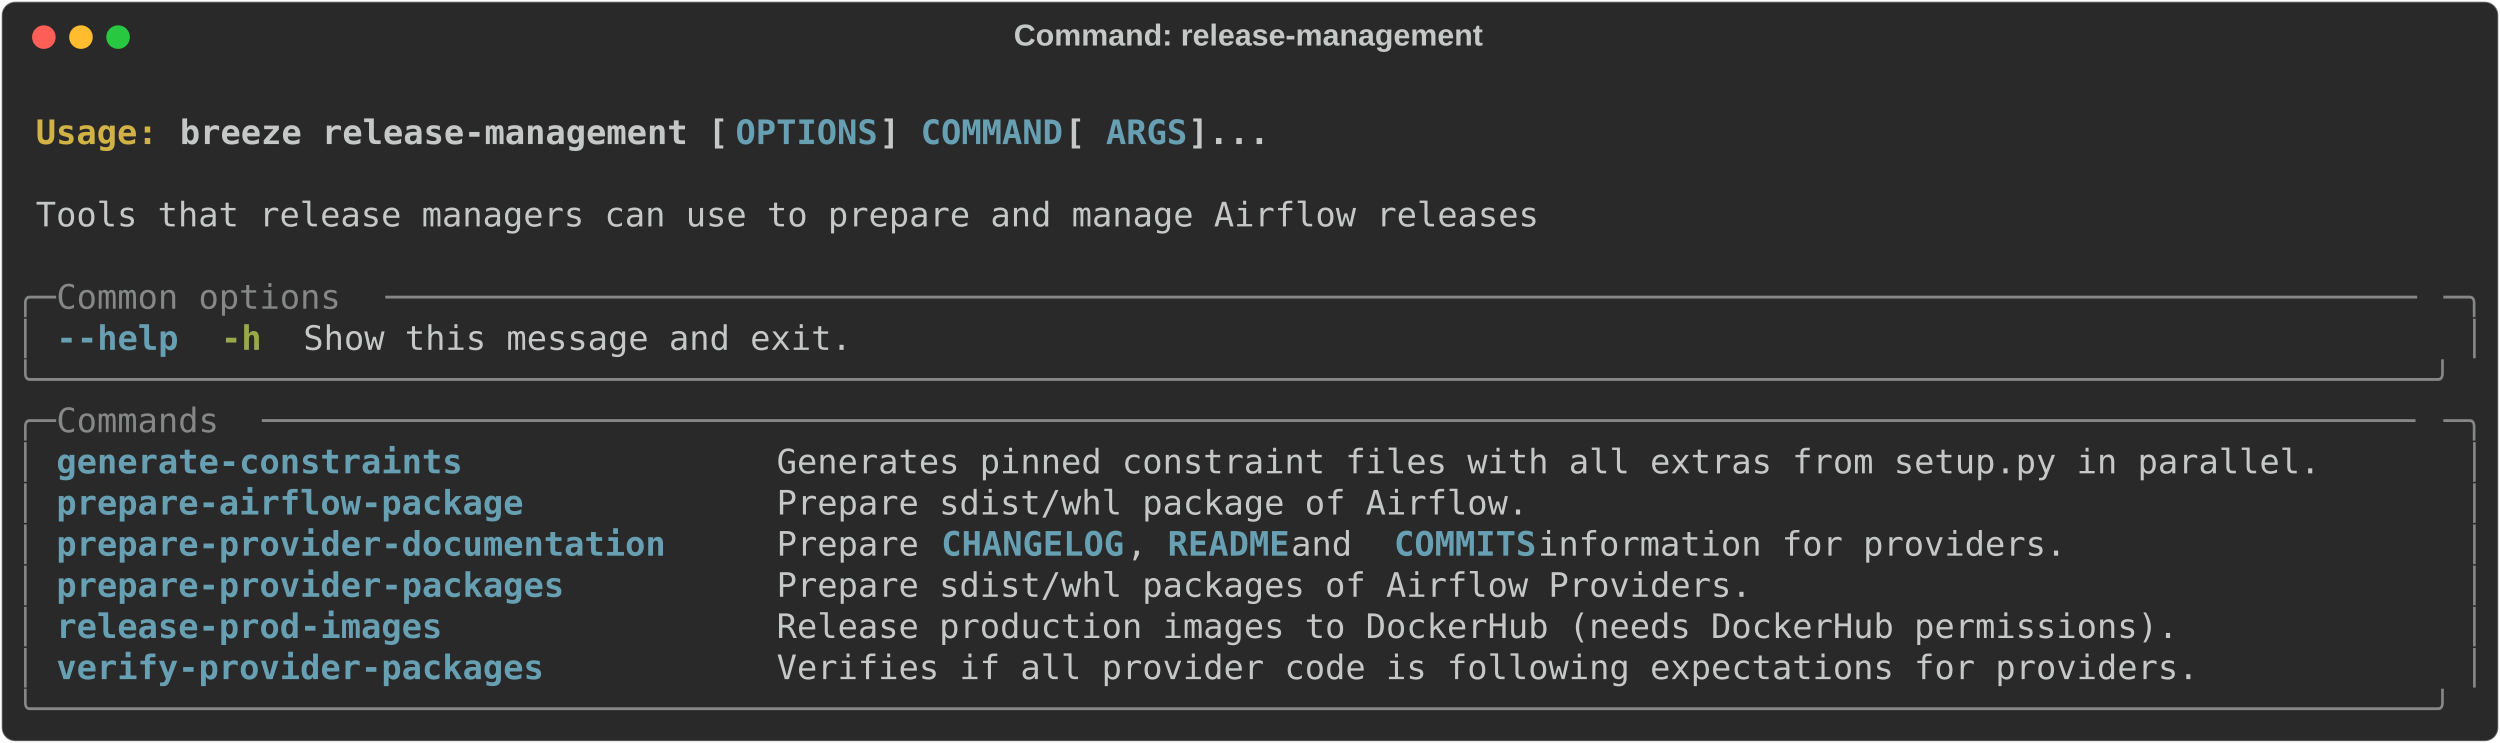
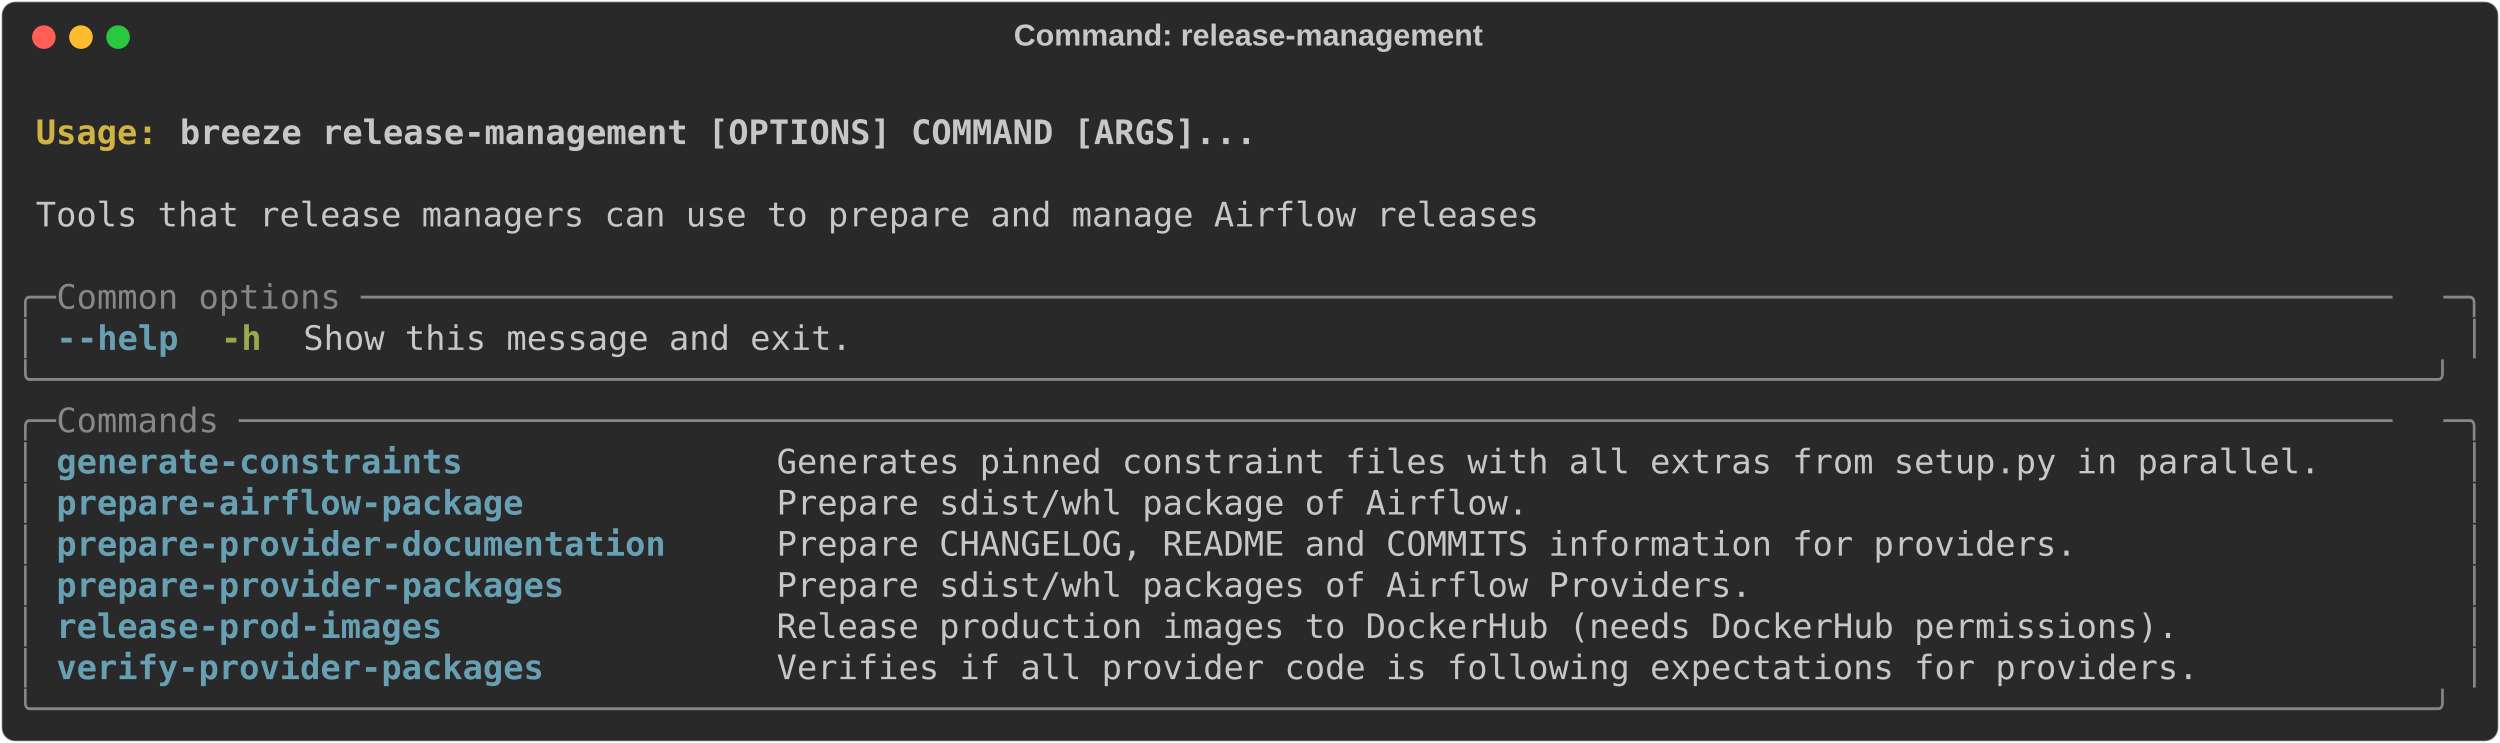
<svg xmlns="http://www.w3.org/2000/svg" class="rich-terminal" viewBox="0 0 1482 440.4">
  <style>

    @font-face {
        font-family: "Fira Code";
        src: local("FiraCode-Regular"),
                url("https://cdnjs.cloudflare.com/ajax/libs/firacode/6.2.0/woff2/FiraCode-Regular.woff2") format("woff2"),
                url("https://cdnjs.cloudflare.com/ajax/libs/firacode/6.2.0/woff/FiraCode-Regular.woff") format("woff");
        font-style: normal;
        font-weight: 400;
    }
    @font-face {
        font-family: "Fira Code";
        src: local("FiraCode-Bold"),
                url("https://cdnjs.cloudflare.com/ajax/libs/firacode/6.2.0/woff2/FiraCode-Bold.woff2") format("woff2"),
                url("https://cdnjs.cloudflare.com/ajax/libs/firacode/6.2.0/woff/FiraCode-Bold.woff") format("woff");
        font-style: bold;
        font-weight: 700;
    }

-     .terminal-1770299259-matrix {
+     .terminal-3090088729-matrix {
        font-family: Fira Code, monospace;
        font-size: 20px;
        line-height: 24.4px;
        font-variant-east-asian: full-width;
    }

-     .terminal-1770299259-title {
+     .terminal-3090088729-title {
        font-size: 18px;
        font-weight: bold;
        font-family: arial;
    }

-     .terminal-1770299259-r1 { fill: #c5c8c6;font-weight: bold }
- .terminal-1770299259-r2 { fill: #c5c8c6 }
- .terminal-1770299259-r3 { fill: #d0b344;font-weight: bold }
- .terminal-1770299259-r4 { fill: #68a0b3;font-weight: bold }
- .terminal-1770299259-r5 { fill: #868887 }
- .terminal-1770299259-r6 { fill: #98a84b;font-weight: bold }
+     .terminal-3090088729-r1 { fill: #c5c8c6;font-weight: bold }
+ .terminal-3090088729-r2 { fill: #c5c8c6 }
+ .terminal-3090088729-r3 { fill: #d0b344;font-weight: bold }
+ .terminal-3090088729-r4 { fill: #868887 }
+ .terminal-3090088729-r5 { fill: #68a0b3;font-weight: bold }
+ .terminal-3090088729-r6 { fill: #98a84b;font-weight: bold }
    </style>
  <defs>
-     <clipPath id="terminal-1770299259-clip-terminal">
+     <clipPath id="terminal-3090088729-clip-terminal">
      <rect x="0" y="0" width="1463.0" height="389.4" />
    </clipPath>
-     <clipPath id="terminal-1770299259-line-0">
+     <clipPath id="terminal-3090088729-line-0">
      <rect x="0" y="1.5" width="1464" height="24.65" />
    </clipPath>
-     <clipPath id="terminal-1770299259-line-1">
+     <clipPath id="terminal-3090088729-line-1">
      <rect x="0" y="25.9" width="1464" height="24.65" />
    </clipPath>
-     <clipPath id="terminal-1770299259-line-2">
+     <clipPath id="terminal-3090088729-line-2">
      <rect x="0" y="50.3" width="1464" height="24.65" />
    </clipPath>
-     <clipPath id="terminal-1770299259-line-3">
+     <clipPath id="terminal-3090088729-line-3">
      <rect x="0" y="74.7" width="1464" height="24.65" />
    </clipPath>
-     <clipPath id="terminal-1770299259-line-4">
+     <clipPath id="terminal-3090088729-line-4">
      <rect x="0" y="99.1" width="1464" height="24.65" />
    </clipPath>
-     <clipPath id="terminal-1770299259-line-5">
+     <clipPath id="terminal-3090088729-line-5">
      <rect x="0" y="123.5" width="1464" height="24.65" />
    </clipPath>
-     <clipPath id="terminal-1770299259-line-6">
+     <clipPath id="terminal-3090088729-line-6">
      <rect x="0" y="147.9" width="1464" height="24.65" />
    </clipPath>
-     <clipPath id="terminal-1770299259-line-7">
+     <clipPath id="terminal-3090088729-line-7">
      <rect x="0" y="172.3" width="1464" height="24.65" />
    </clipPath>
-     <clipPath id="terminal-1770299259-line-8">
+     <clipPath id="terminal-3090088729-line-8">
      <rect x="0" y="196.7" width="1464" height="24.65" />
    </clipPath>
-     <clipPath id="terminal-1770299259-line-9">
+     <clipPath id="terminal-3090088729-line-9">
      <rect x="0" y="221.1" width="1464" height="24.65" />
    </clipPath>
-     <clipPath id="terminal-1770299259-line-10">
+     <clipPath id="terminal-3090088729-line-10">
      <rect x="0" y="245.5" width="1464" height="24.65" />
    </clipPath>
-     <clipPath id="terminal-1770299259-line-11">
+     <clipPath id="terminal-3090088729-line-11">
      <rect x="0" y="269.9" width="1464" height="24.65" />
    </clipPath>
-     <clipPath id="terminal-1770299259-line-12">
+     <clipPath id="terminal-3090088729-line-12">
      <rect x="0" y="294.3" width="1464" height="24.65" />
    </clipPath>
-     <clipPath id="terminal-1770299259-line-13">
+     <clipPath id="terminal-3090088729-line-13">
      <rect x="0" y="318.7" width="1464" height="24.65" />
    </clipPath>
-     <clipPath id="terminal-1770299259-line-14">
+     <clipPath id="terminal-3090088729-line-14">
      <rect x="0" y="343.1" width="1464" height="24.65" />
    </clipPath>
  </defs>
  <rect fill="#292929" stroke="rgba(255,255,255,0.35)" stroke-width="1" x="1" y="1" width="1480" height="438.4" rx="8" />
-   <text class="terminal-1770299259-title" fill="#c5c8c6" text-anchor="middle" x="740" y="27">Command: release-management</text>
+   <text class="terminal-3090088729-title" fill="#c5c8c6" text-anchor="middle" x="740" y="27">Command: release-management</text>
  <g transform="translate(26,22)">
    <circle cx="0" cy="0" r="7" fill="#ff5f57" />
    <circle cx="22" cy="0" r="7" fill="#febc2e" />
    <circle cx="44" cy="0" r="7" fill="#28c840" />
  </g>
-   <g transform="translate(9, 41)" clip-path="url(#terminal-1770299259-clip-terminal)">
-     <g class="terminal-1770299259-matrix">
-       <text class="terminal-1770299259-r2" x="1464" y="20" textLength="12.2" clip-path="url(#terminal-1770299259-line-0)">
+   <g transform="translate(9, 41)" clip-path="url(#terminal-3090088729-clip-terminal)">
+     <g class="terminal-3090088729-matrix">
+       <text class="terminal-3090088729-r2" x="1464" y="20" textLength="12.2" clip-path="url(#terminal-3090088729-line-0)">
</text>
-       <text class="terminal-1770299259-r3" x="12.2" y="44.4" textLength="85.4" clip-path="url(#terminal-1770299259-line-1)">Usage: </text>
-       <text class="terminal-1770299259-r1" x="97.6" y="44.4" textLength="329.4" clip-path="url(#terminal-1770299259-line-1)">breeze release-management [</text>
-       <text class="terminal-1770299259-r4" x="427" y="44.4" textLength="85.4" clip-path="url(#terminal-1770299259-line-1)">OPTIONS</text>
-       <text class="terminal-1770299259-r1" x="512.4" y="44.4" textLength="24.4" clip-path="url(#terminal-1770299259-line-1)">] </text>
-       <text class="terminal-1770299259-r4" x="536.8" y="44.4" textLength="85.4" clip-path="url(#terminal-1770299259-line-1)">COMMAND</text>
-       <text class="terminal-1770299259-r1" x="622.2" y="44.4" textLength="24.4" clip-path="url(#terminal-1770299259-line-1)"> [</text>
-       <text class="terminal-1770299259-r4" x="646.6" y="44.4" textLength="48.8" clip-path="url(#terminal-1770299259-line-1)">ARGS</text>
-       <text class="terminal-1770299259-r1" x="695.4" y="44.4" textLength="48.8" clip-path="url(#terminal-1770299259-line-1)">]...</text>
-       <text class="terminal-1770299259-r2" x="1464" y="44.4" textLength="12.2" clip-path="url(#terminal-1770299259-line-1)">
+       <text class="terminal-3090088729-r3" x="12.2" y="44.4" textLength="85.4" clip-path="url(#terminal-3090088729-line-1)">Usage: </text>
+       <text class="terminal-3090088729-r1" x="97.6" y="44.4" textLength="646.6" clip-path="url(#terminal-3090088729-line-1)">breeze release-management [OPTIONS] COMMAND [ARGS]...</text>
+       <text class="terminal-3090088729-r2" x="1464" y="44.4" textLength="12.2" clip-path="url(#terminal-3090088729-line-1)">
</text>
-       <text class="terminal-1770299259-r2" x="1464" y="68.8" textLength="12.2" clip-path="url(#terminal-1770299259-line-2)">
+       <text class="terminal-3090088729-r2" x="1464" y="68.8" textLength="12.2" clip-path="url(#terminal-3090088729-line-2)">
</text>
-       <text class="terminal-1770299259-r2" x="12.2" y="93.2" textLength="902.8" clip-path="url(#terminal-1770299259-line-3)">Tools that release managers can use to prepare and manage Airflow releases</text>
-       <text class="terminal-1770299259-r2" x="1464" y="93.2" textLength="12.2" clip-path="url(#terminal-1770299259-line-3)">
+       <text class="terminal-3090088729-r2" x="12.2" y="93.2" textLength="902.8" clip-path="url(#terminal-3090088729-line-3)">Tools that release managers can use to prepare and manage Airflow releases</text>
+       <text class="terminal-3090088729-r2" x="1464" y="93.2" textLength="12.2" clip-path="url(#terminal-3090088729-line-3)">
</text>
-       <text class="terminal-1770299259-r2" x="1464" y="117.6" textLength="12.2" clip-path="url(#terminal-1770299259-line-4)">
+       <text class="terminal-3090088729-r2" x="1464" y="117.6" textLength="12.2" clip-path="url(#terminal-3090088729-line-4)">
</text>
-       <text class="terminal-1770299259-r5" x="0" y="142" textLength="24.4" clip-path="url(#terminal-1770299259-line-5)">╭─</text>
-       <text class="terminal-1770299259-r5" x="24.4" y="142" textLength="195.2" clip-path="url(#terminal-1770299259-line-5)"> Common options </text>
-       <text class="terminal-1770299259-r5" x="219.6" y="142" textLength="1220" clip-path="url(#terminal-1770299259-line-5)">────────────────────────────────────────────────────────────────────────────────────────────────────</text>
-       <text class="terminal-1770299259-r5" x="1439.6" y="142" textLength="24.4" clip-path="url(#terminal-1770299259-line-5)">─╮</text>
-       <text class="terminal-1770299259-r2" x="1464" y="142" textLength="12.2" clip-path="url(#terminal-1770299259-line-5)">
+       <text class="terminal-3090088729-r4" x="0" y="142" textLength="24.4" clip-path="url(#terminal-3090088729-line-5)">╭─</text>
+       <text class="terminal-3090088729-r4" x="24.4" y="142" textLength="1415.2" clip-path="url(#terminal-3090088729-line-5)"> Common options ────────────────────────────────────────────────────────────────────────────────────────────────────</text>
+       <text class="terminal-3090088729-r4" x="1439.6" y="142" textLength="24.4" clip-path="url(#terminal-3090088729-line-5)">─╮</text>
+       <text class="terminal-3090088729-r2" x="1464" y="142" textLength="12.2" clip-path="url(#terminal-3090088729-line-5)">
</text>
-       <text class="terminal-1770299259-r5" x="0" y="166.4" textLength="12.2" clip-path="url(#terminal-1770299259-line-6)">│</text>
-       <text class="terminal-1770299259-r4" x="24.4" y="166.4" textLength="12.2" clip-path="url(#terminal-1770299259-line-6)">-</text>
-       <text class="terminal-1770299259-r4" x="36.6" y="166.4" textLength="61" clip-path="url(#terminal-1770299259-line-6)">-help</text>
-       <text class="terminal-1770299259-r6" x="122" y="166.4" textLength="24.4" clip-path="url(#terminal-1770299259-line-6)">-h</text>
-       <text class="terminal-1770299259-r2" x="170.8" y="166.4" textLength="329.4" clip-path="url(#terminal-1770299259-line-6)">Show this message and exit.</text>
-       <text class="terminal-1770299259-r5" x="1451.8" y="166.4" textLength="12.2" clip-path="url(#terminal-1770299259-line-6)">│</text>
-       <text class="terminal-1770299259-r2" x="1464" y="166.4" textLength="12.2" clip-path="url(#terminal-1770299259-line-6)">
+       <text class="terminal-3090088729-r4" x="0" y="166.4" textLength="12.2" clip-path="url(#terminal-3090088729-line-6)">│</text>
+       <text class="terminal-3090088729-r5" x="24.4" y="166.4" textLength="12.2" clip-path="url(#terminal-3090088729-line-6)">-</text>
+       <text class="terminal-3090088729-r5" x="36.6" y="166.4" textLength="61" clip-path="url(#terminal-3090088729-line-6)">-help</text>
+       <text class="terminal-3090088729-r6" x="122" y="166.4" textLength="24.4" clip-path="url(#terminal-3090088729-line-6)">-h</text>
+       <text class="terminal-3090088729-r2" x="170.8" y="166.4" textLength="329.4" clip-path="url(#terminal-3090088729-line-6)">Show this message and exit.</text>
+       <text class="terminal-3090088729-r4" x="1451.8" y="166.4" textLength="12.2" clip-path="url(#terminal-3090088729-line-6)">│</text>
+       <text class="terminal-3090088729-r2" x="1464" y="166.4" textLength="12.2" clip-path="url(#terminal-3090088729-line-6)">
</text>
-       <text class="terminal-1770299259-r5" x="0" y="190.8" textLength="1464" clip-path="url(#terminal-1770299259-line-7)">╰──────────────────────────────────────────────────────────────────────────────────────────────────────────────────────╯</text>
-       <text class="terminal-1770299259-r2" x="1464" y="190.8" textLength="12.2" clip-path="url(#terminal-1770299259-line-7)">
+       <text class="terminal-3090088729-r4" x="0" y="190.8" textLength="1464" clip-path="url(#terminal-3090088729-line-7)">╰──────────────────────────────────────────────────────────────────────────────────────────────────────────────────────╯</text>
+       <text class="terminal-3090088729-r2" x="1464" y="190.8" textLength="12.2" clip-path="url(#terminal-3090088729-line-7)">
</text>
-       <text class="terminal-1770299259-r5" x="0" y="215.2" textLength="24.4" clip-path="url(#terminal-1770299259-line-8)">╭─</text>
-       <text class="terminal-1770299259-r5" x="24.4" y="215.2" textLength="122" clip-path="url(#terminal-1770299259-line-8)"> Commands </text>
-       <text class="terminal-1770299259-r5" x="146.4" y="215.2" textLength="1293.2" clip-path="url(#terminal-1770299259-line-8)">──────────────────────────────────────────────────────────────────────────────────────────────────────────</text>
-       <text class="terminal-1770299259-r5" x="1439.6" y="215.2" textLength="24.4" clip-path="url(#terminal-1770299259-line-8)">─╮</text>
-       <text class="terminal-1770299259-r2" x="1464" y="215.2" textLength="12.2" clip-path="url(#terminal-1770299259-line-8)">
+       <text class="terminal-3090088729-r4" x="0" y="215.2" textLength="24.4" clip-path="url(#terminal-3090088729-line-8)">╭─</text>
+       <text class="terminal-3090088729-r4" x="24.4" y="215.2" textLength="1415.2" clip-path="url(#terminal-3090088729-line-8)"> Commands ──────────────────────────────────────────────────────────────────────────────────────────────────────────</text>
+       <text class="terminal-3090088729-r4" x="1439.6" y="215.2" textLength="24.4" clip-path="url(#terminal-3090088729-line-8)">─╮</text>
+       <text class="terminal-3090088729-r2" x="1464" y="215.2" textLength="12.2" clip-path="url(#terminal-3090088729-line-8)">
</text>
-       <text class="terminal-1770299259-r5" x="0" y="239.6" textLength="12.2" clip-path="url(#terminal-1770299259-line-9)">│</text>
-       <text class="terminal-1770299259-r4" x="24.4" y="239.6" textLength="402.6" clip-path="url(#terminal-1770299259-line-9)">generate-constraints             </text>
-       <text class="terminal-1770299259-r2" x="451.4" y="239.6" textLength="988.2" clip-path="url(#terminal-1770299259-line-9)">Generates pinned constraint files with all extras from setup.py in parallel.     </text>
-       <text class="terminal-1770299259-r5" x="1451.8" y="239.6" textLength="12.2" clip-path="url(#terminal-1770299259-line-9)">│</text>
-       <text class="terminal-1770299259-r2" x="1464" y="239.6" textLength="12.2" clip-path="url(#terminal-1770299259-line-9)">
+       <text class="terminal-3090088729-r4" x="0" y="239.6" textLength="12.2" clip-path="url(#terminal-3090088729-line-9)">│</text>
+       <text class="terminal-3090088729-r5" x="24.4" y="239.6" textLength="402.6" clip-path="url(#terminal-3090088729-line-9)">generate-constraints             </text>
+       <text class="terminal-3090088729-r2" x="451.4" y="239.6" textLength="988.2" clip-path="url(#terminal-3090088729-line-9)">Generates pinned constraint files with all extras from setup.py in parallel.     </text>
+       <text class="terminal-3090088729-r4" x="1451.8" y="239.6" textLength="12.2" clip-path="url(#terminal-3090088729-line-9)">│</text>
+       <text class="terminal-3090088729-r2" x="1464" y="239.6" textLength="12.2" clip-path="url(#terminal-3090088729-line-9)">
</text>
-       <text class="terminal-1770299259-r5" x="0" y="264" textLength="12.2" clip-path="url(#terminal-1770299259-line-10)">│</text>
-       <text class="terminal-1770299259-r4" x="24.4" y="264" textLength="402.6" clip-path="url(#terminal-1770299259-line-10)">prepare-airflow-package          </text>
-       <text class="terminal-1770299259-r2" x="451.4" y="264" textLength="988.2" clip-path="url(#terminal-1770299259-line-10)">Prepare sdist/whl package of Airflow.                                            </text>
-       <text class="terminal-1770299259-r5" x="1451.8" y="264" textLength="12.2" clip-path="url(#terminal-1770299259-line-10)">│</text>
-       <text class="terminal-1770299259-r2" x="1464" y="264" textLength="12.2" clip-path="url(#terminal-1770299259-line-10)">
+       <text class="terminal-3090088729-r4" x="0" y="264" textLength="12.2" clip-path="url(#terminal-3090088729-line-10)">│</text>
+       <text class="terminal-3090088729-r5" x="24.4" y="264" textLength="402.6" clip-path="url(#terminal-3090088729-line-10)">prepare-airflow-package          </text>
+       <text class="terminal-3090088729-r2" x="451.4" y="264" textLength="988.2" clip-path="url(#terminal-3090088729-line-10)">Prepare sdist/whl package of Airflow.                                            </text>
+       <text class="terminal-3090088729-r4" x="1451.8" y="264" textLength="12.2" clip-path="url(#terminal-3090088729-line-10)">│</text>
+       <text class="terminal-3090088729-r2" x="1464" y="264" textLength="12.2" clip-path="url(#terminal-3090088729-line-10)">
</text>
-       <text class="terminal-1770299259-r5" x="0" y="288.4" textLength="12.2" clip-path="url(#terminal-1770299259-line-11)">│</text>
-       <text class="terminal-1770299259-r4" x="24.4" y="288.4" textLength="402.6" clip-path="url(#terminal-1770299259-line-11)">prepare-provider-documentation   </text>
-       <text class="terminal-1770299259-r2" x="451.4" y="288.4" textLength="97.6" clip-path="url(#terminal-1770299259-line-11)">Prepare </text>
-       <text class="terminal-1770299259-r4" x="549" y="288.4" textLength="109.8" clip-path="url(#terminal-1770299259-line-11)">CHANGELOG</text>
-       <text class="terminal-1770299259-r2" x="658.8" y="288.4" textLength="24.4" clip-path="url(#terminal-1770299259-line-11)">, </text>
-       <text class="terminal-1770299259-r4" x="683.2" y="288.4" textLength="73.2" clip-path="url(#terminal-1770299259-line-11)">README</text>
-       <text class="terminal-1770299259-r2" x="756.4" y="288.4" textLength="61" clip-path="url(#terminal-1770299259-line-11)"> and </text>
-       <text class="terminal-1770299259-r4" x="817.4" y="288.4" textLength="85.4" clip-path="url(#terminal-1770299259-line-11)">COMMITS</text>
-       <text class="terminal-1770299259-r2" x="902.8" y="288.4" textLength="536.8" clip-path="url(#terminal-1770299259-line-11)"> information for providers.                 </text>
-       <text class="terminal-1770299259-r5" x="1451.8" y="288.4" textLength="12.2" clip-path="url(#terminal-1770299259-line-11)">│</text>
-       <text class="terminal-1770299259-r2" x="1464" y="288.4" textLength="12.2" clip-path="url(#terminal-1770299259-line-11)">
+       <text class="terminal-3090088729-r4" x="0" y="288.4" textLength="12.2" clip-path="url(#terminal-3090088729-line-11)">│</text>
+       <text class="terminal-3090088729-r5" x="24.4" y="288.4" textLength="402.6" clip-path="url(#terminal-3090088729-line-11)">prepare-provider-documentation   </text>
+       <text class="terminal-3090088729-r2" x="451.4" y="288.4" textLength="988.2" clip-path="url(#terminal-3090088729-line-11)">Prepare CHANGELOG, README and COMMITS information for providers.                 </text>
+       <text class="terminal-3090088729-r4" x="1451.8" y="288.4" textLength="12.2" clip-path="url(#terminal-3090088729-line-11)">│</text>
+       <text class="terminal-3090088729-r2" x="1464" y="288.4" textLength="12.2" clip-path="url(#terminal-3090088729-line-11)">
</text>
-       <text class="terminal-1770299259-r5" x="0" y="312.8" textLength="12.2" clip-path="url(#terminal-1770299259-line-12)">│</text>
-       <text class="terminal-1770299259-r4" x="24.4" y="312.8" textLength="402.6" clip-path="url(#terminal-1770299259-line-12)">prepare-provider-packages        </text>
-       <text class="terminal-1770299259-r2" x="451.4" y="312.8" textLength="988.2" clip-path="url(#terminal-1770299259-line-12)">Prepare sdist/whl packages of Airflow Providers.                                 </text>
-       <text class="terminal-1770299259-r5" x="1451.8" y="312.8" textLength="12.2" clip-path="url(#terminal-1770299259-line-12)">│</text>
-       <text class="terminal-1770299259-r2" x="1464" y="312.8" textLength="12.2" clip-path="url(#terminal-1770299259-line-12)">
+       <text class="terminal-3090088729-r4" x="0" y="312.8" textLength="12.2" clip-path="url(#terminal-3090088729-line-12)">│</text>
+       <text class="terminal-3090088729-r5" x="24.4" y="312.8" textLength="402.6" clip-path="url(#terminal-3090088729-line-12)">prepare-provider-packages        </text>
+       <text class="terminal-3090088729-r2" x="451.4" y="312.8" textLength="988.2" clip-path="url(#terminal-3090088729-line-12)">Prepare sdist/whl packages of Airflow Providers.                                 </text>
+       <text class="terminal-3090088729-r4" x="1451.8" y="312.8" textLength="12.2" clip-path="url(#terminal-3090088729-line-12)">│</text>
+       <text class="terminal-3090088729-r2" x="1464" y="312.8" textLength="12.2" clip-path="url(#terminal-3090088729-line-12)">
</text>
-       <text class="terminal-1770299259-r5" x="0" y="337.2" textLength="12.2" clip-path="url(#terminal-1770299259-line-13)">│</text>
-       <text class="terminal-1770299259-r4" x="24.4" y="337.2" textLength="402.6" clip-path="url(#terminal-1770299259-line-13)">release-prod-images              </text>
-       <text class="terminal-1770299259-r2" x="451.4" y="337.2" textLength="988.2" clip-path="url(#terminal-1770299259-line-13)">Release production images to DockerHub (needs DockerHub permissions).            </text>
-       <text class="terminal-1770299259-r5" x="1451.8" y="337.2" textLength="12.2" clip-path="url(#terminal-1770299259-line-13)">│</text>
-       <text class="terminal-1770299259-r2" x="1464" y="337.2" textLength="12.2" clip-path="url(#terminal-1770299259-line-13)">
+       <text class="terminal-3090088729-r4" x="0" y="337.2" textLength="12.2" clip-path="url(#terminal-3090088729-line-13)">│</text>
+       <text class="terminal-3090088729-r5" x="24.4" y="337.2" textLength="402.6" clip-path="url(#terminal-3090088729-line-13)">release-prod-images              </text>
+       <text class="terminal-3090088729-r2" x="451.4" y="337.2" textLength="988.2" clip-path="url(#terminal-3090088729-line-13)">Release production images to DockerHub (needs DockerHub permissions).            </text>
+       <text class="terminal-3090088729-r4" x="1451.8" y="337.2" textLength="12.2" clip-path="url(#terminal-3090088729-line-13)">│</text>
+       <text class="terminal-3090088729-r2" x="1464" y="337.2" textLength="12.2" clip-path="url(#terminal-3090088729-line-13)">
</text>
-       <text class="terminal-1770299259-r5" x="0" y="361.6" textLength="12.2" clip-path="url(#terminal-1770299259-line-14)">│</text>
-       <text class="terminal-1770299259-r4" x="24.4" y="361.6" textLength="402.6" clip-path="url(#terminal-1770299259-line-14)">verify-provider-packages         </text>
-       <text class="terminal-1770299259-r2" x="451.4" y="361.6" textLength="988.2" clip-path="url(#terminal-1770299259-line-14)">Verifies if all provider code is following expectations for providers.           </text>
-       <text class="terminal-1770299259-r5" x="1451.8" y="361.6" textLength="12.2" clip-path="url(#terminal-1770299259-line-14)">│</text>
-       <text class="terminal-1770299259-r2" x="1464" y="361.6" textLength="12.2" clip-path="url(#terminal-1770299259-line-14)">
+       <text class="terminal-3090088729-r4" x="0" y="361.6" textLength="12.2" clip-path="url(#terminal-3090088729-line-14)">│</text>
+       <text class="terminal-3090088729-r5" x="24.4" y="361.6" textLength="402.6" clip-path="url(#terminal-3090088729-line-14)">verify-provider-packages         </text>
+       <text class="terminal-3090088729-r2" x="451.4" y="361.6" textLength="988.2" clip-path="url(#terminal-3090088729-line-14)">Verifies if all provider code is following expectations for providers.           </text>
+       <text class="terminal-3090088729-r4" x="1451.8" y="361.6" textLength="12.2" clip-path="url(#terminal-3090088729-line-14)">│</text>
+       <text class="terminal-3090088729-r2" x="1464" y="361.6" textLength="12.2" clip-path="url(#terminal-3090088729-line-14)">
</text>
-       <text class="terminal-1770299259-r5" x="0" y="386" textLength="1464" clip-path="url(#terminal-1770299259-line-15)">╰──────────────────────────────────────────────────────────────────────────────────────────────────────────────────────╯</text>
-       <text class="terminal-1770299259-r2" x="1464" y="386" textLength="12.2" clip-path="url(#terminal-1770299259-line-15)">
+       <text class="terminal-3090088729-r4" x="0" y="386" textLength="1464" clip-path="url(#terminal-3090088729-line-15)">╰──────────────────────────────────────────────────────────────────────────────────────────────────────────────────────╯</text>
+       <text class="terminal-3090088729-r2" x="1464" y="386" textLength="12.2" clip-path="url(#terminal-3090088729-line-15)">
</text>
    </g>
  </g>
</svg>
